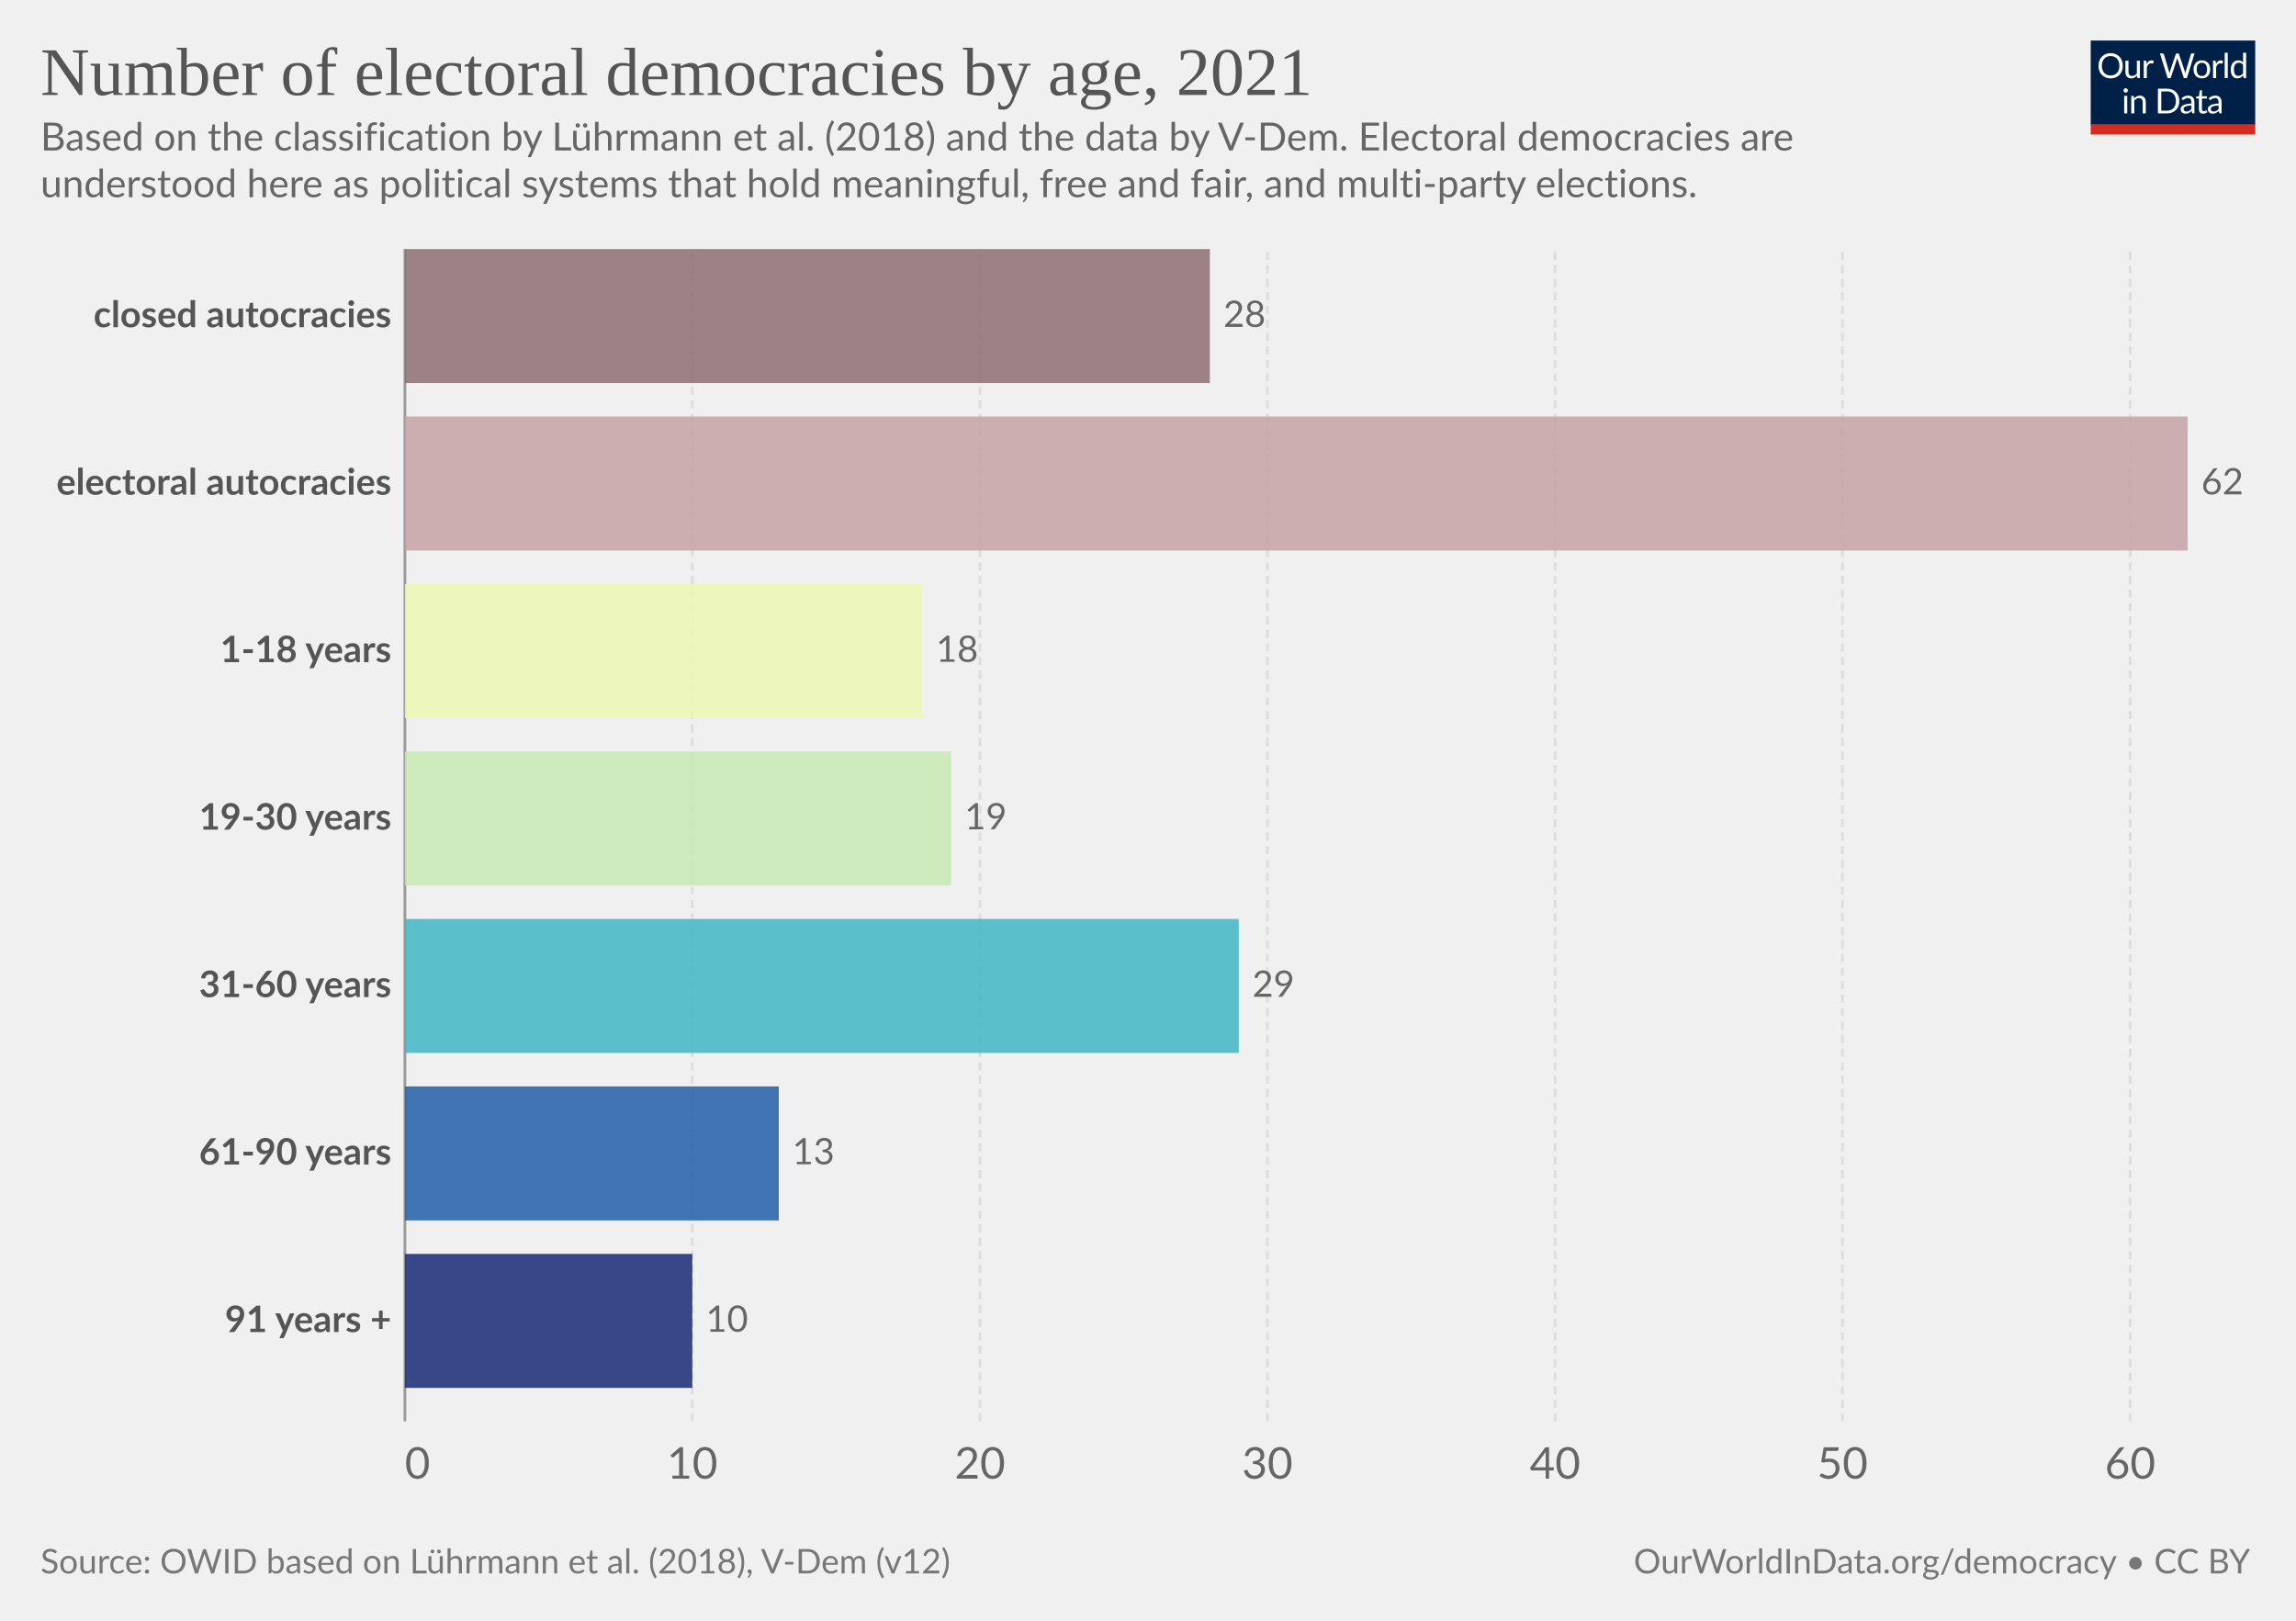
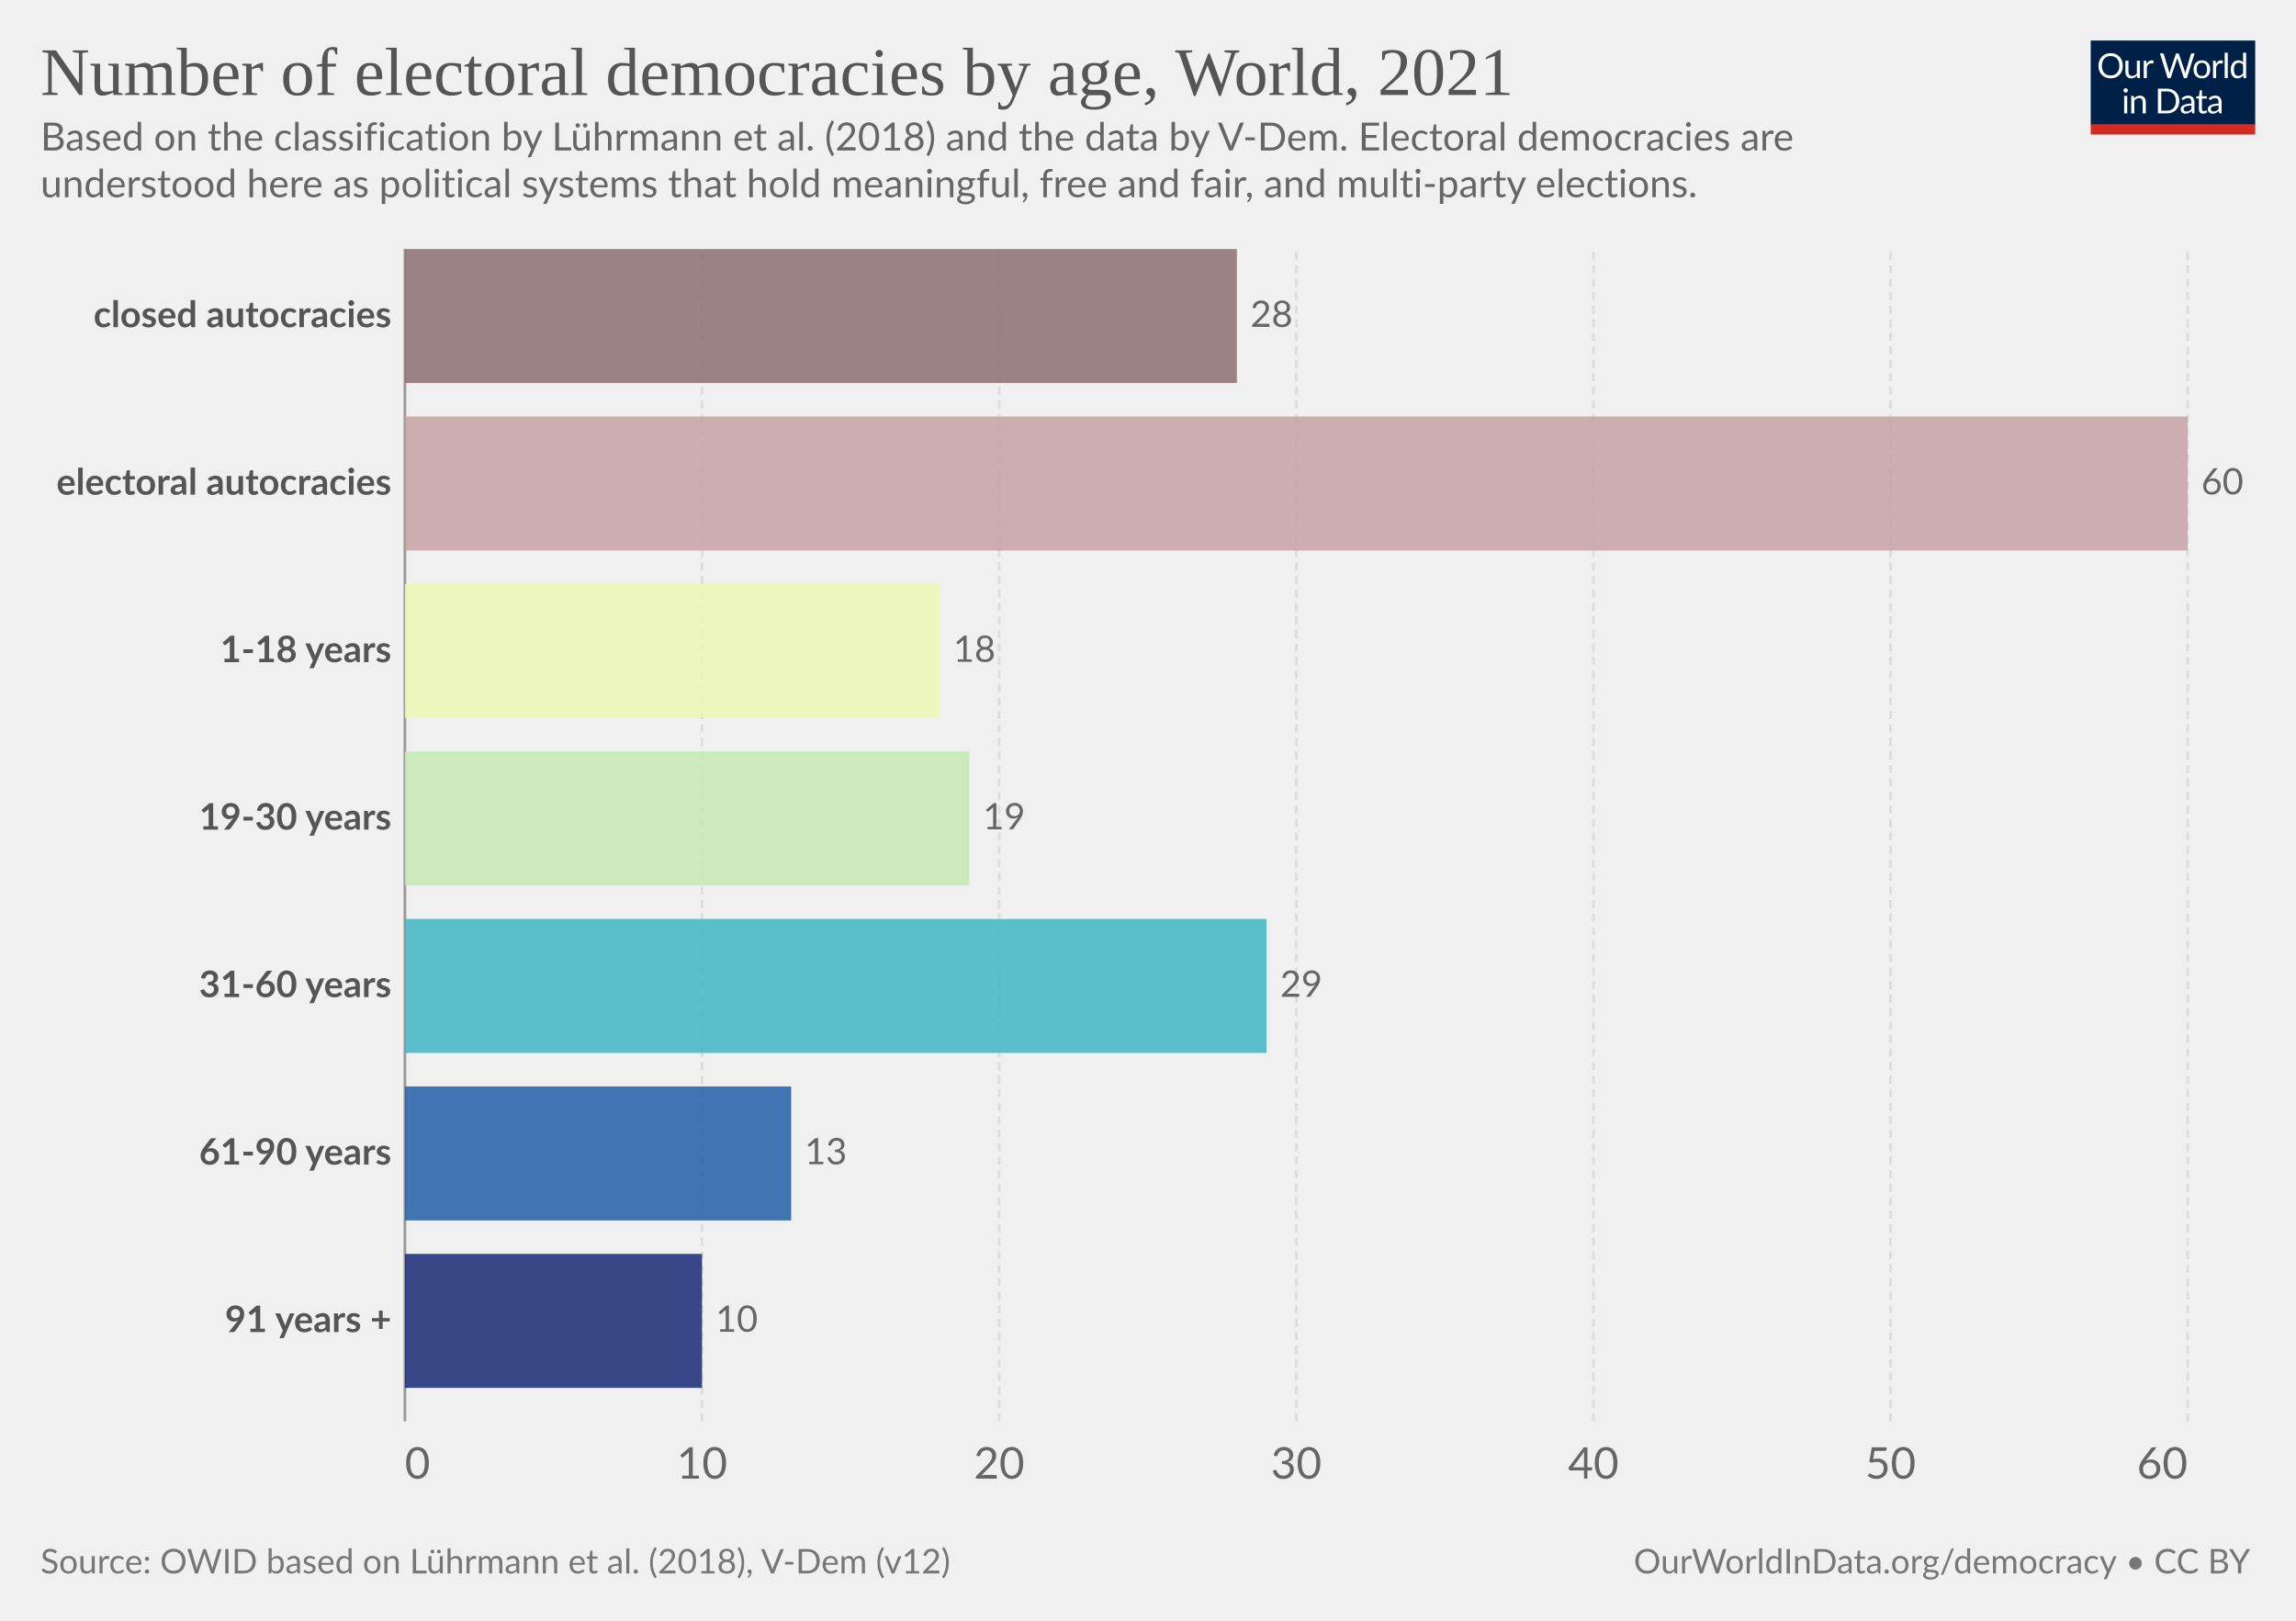
<svg xmlns="http://www.w3.org/2000/svg" version="1.1" style="font-family:Lato,'Helvetica Neue',Helvetica,Arial,sans-serif;font-size:18px;background-color:#fff;text-rendering:geometricPrecision;-webkit-font-smoothing:antialiased" width="850" height="600" viewBox="0 0 850 600">
  <g class="HeaderView">
    <g transform="matrix(.29 0 0 .29 774 15)">
      <svg className="owidLog" width="210" height="120" viewBox="0 0 210 120" fill="none">
        <g clip-path="url(#a)">
          <path d="M0 0h210v107.89H0V0z" fill="#002147" />
          <path d="M40.98 32.25c0 2.36-.38 4.53-1.12 6.51a14.26 14.26 0 0 1-8.1 8.4c-1.9.78-4.02 1.17-6.34 1.17a16.6 16.6 0 0 1-6.33-1.17 14.31 14.31 0 0 1-8.08-8.4 18.29 18.29 0 0 1-1.12-6.51c0-2.36.38-4.53 1.12-6.5.75-1.97 1.8-3.67 3.17-5.1a14.32 14.32 0 0 1 4.9-3.34c1.92-.8 4.03-1.19 6.34-1.19 2.32 0 4.43.4 6.34 1.19 1.92.8 3.56 1.9 4.93 3.34a14.87 14.87 0 0 1 3.17 5.1 18.1 18.1 0 0 1 1.12 6.5zm-4.38 0c0-1.94-.26-3.68-.8-5.22a10.91 10.91 0 0 0-2.24-3.89 9.68 9.68 0 0 0-3.52-2.46 11.95 11.95 0 0 0-4.62-.86c-1.68 0-3.21.28-4.6.86a9.88 9.88 0 0 0-3.54 2.46 10.91 10.91 0 0 0-2.24 3.9c-.53 1.53-.8 3.27-.8 5.2 0 1.94.27 3.68.8 5.22a11.17 11.17 0 0 0 2.24 3.9 10.01 10.01 0 0 0 3.55 2.44c1.38.56 2.9.83 4.6.83s3.24-.27 4.61-.83a9.8 9.8 0 0 0 3.52-2.44 11.17 11.17 0 0 0 2.25-3.9c.53-1.54.8-3.28.8-5.21zm26.22-6.54V48H60.5c-.56 0-.9-.27-1.05-.81l-.31-2.4a12.45 12.45 0 0 1-3.26 2.6c-1.2.64-2.58.96-4.13.96-1.22 0-2.3-.2-3.24-.6a6.52 6.52 0 0 1-2.33-1.7 7.37 7.37 0 0 1-1.43-2.67c-.3-1.04-.46-2.2-.46-3.45V25.7h3.91v14.22c0 1.68.38 2.99 1.15 3.91.77.93 1.96 1.39 3.54 1.39 1.16 0 2.24-.27 3.23-.82a10.42 10.42 0 0 0 2.8-2.28V25.7h3.91zm8.61 4.47a9.94 9.94 0 0 1 2.6-3.56 5.64 5.64 0 0 1 3.76-1.3c.47 0 .92.05 1.34.15.44.1.83.27 1.17.49l-.3 2.92c-.09.37-.3.55-.66.55-.2 0-.5-.04-.9-.13a6.21 6.21 0 0 0-3.24.18 4.23 4.23 0 0 0-1.47.92c-.42.4-.81.9-1.17 1.5-.33.58-.64 1.26-.92 2.02V48H67.7V25.71h2.25c.42 0 .72.08.88.25.16.16.27.44.33.83l.26 3.39zm61.16-13.7L122.75 48h-3.82l-7.99-24.05a21.95 21.95 0 0 1-.42-1.58 38.36 38.36 0 0 1-.44 1.58L102.05 48h-3.83L88.4 16.47h3.54c.38 0 .7.1.95.29.26.2.43.43.5.73l6.52 21.9.28 1.28.29 1.46.3-1.46.38-1.27 7.41-21.91c.1-.25.26-.48.51-.69.27-.22.58-.33.95-.33h1.23c.38 0 .69.1.92.29a1.77 1.77 0 0 1 .53.73l7.4 21.9a28.4 28.4 0 0 1 .68 2.62 29.52 29.52 0 0 1 .52-2.61l6.54-21.91a1.31 1.31 0 0 1 .48-.7c.27-.21.58-.32.95-.32h3.32zm9.35 8.88c1.63 0 3.1.27 4.4.82a9.43 9.43 0 0 1 5.46 5.94c.5 1.4.74 2.98.74 4.73 0 1.76-.25 3.34-.74 4.75a9.43 9.43 0 0 1-5.46 5.92c-1.3.52-2.77.79-4.4.79-1.64 0-3.12-.27-4.44-.8a9.42 9.42 0 0 1-3.35-2.3c-.92-1-1.63-2.2-2.13-3.61-.49-1.41-.73-3-.73-4.75s.24-3.33.73-4.73c.5-1.43 1.2-2.64 2.13-3.63a9.4 9.4 0 0 1 3.35-2.31c1.32-.55 2.8-.82 4.44-.82zm0 19.89c2.2 0 3.84-.73 4.93-2.2 1.08-1.48 1.63-3.54 1.63-6.18 0-2.66-.55-4.72-1.63-6.2-1.09-1.49-2.73-2.23-4.93-2.23-1.12 0-2.09.2-2.93.57a5.71 5.71 0 0 0-2.06 1.65 7.5 7.5 0 0 0-1.24 2.67c-.26 1.04-.4 2.22-.4 3.54 0 2.64.55 4.7 1.64 6.18 1.1 1.47 2.76 2.2 4.99 2.2zm17.97-15.07a9.94 9.94 0 0 1 2.6-3.56 5.64 5.64 0 0 1 3.76-1.3c.47 0 .91.05 1.34.15.44.1.83.27 1.16.49l-.28 2.92c-.09.37-.31.55-.66.55-.2 0-.5-.04-.9-.13a6.2 6.2 0 0 0-3.24.18 4.23 4.23 0 0 0-1.47.92c-.43.4-.82.9-1.17 1.5a13.1 13.1 0 0 0-.92 2.02V48h-3.94V25.71h2.24c.43 0 .72.08.88.25.17.16.28.44.33.83l.27 3.39zm15.04-14.59V48h-3.92V15.6h3.92zm19.55 15.43a6.22 6.22 0 0 0-2.38-2.05 6.7 6.7 0 0 0-2.86-.6c-2.07 0-3.66.75-4.77 2.23-1.12 1.48-1.68 3.6-1.68 6.33 0 1.46.13 2.7.38 3.74a7.29 7.29 0 0 0 1.1 2.56 4.35 4.35 0 0 0 1.78 1.45c.7.3 1.5.46 2.4.46 1.29 0 2.41-.3 3.36-.88a9.6 9.6 0 0 0 2.67-2.49V31.02zm3.91-15.43V48h-2.33c-.56 0-.9-.27-1.06-.81l-.35-2.71a12.13 12.13 0 0 1-3.25 2.77 8.28 8.28 0 0 1-4.23 1.06 7.31 7.31 0 0 1-6.14-2.9c-.73-.96-1.3-2.15-1.69-3.57a18.35 18.35 0 0 1 .07-9.48 11.29 11.29 0 0 1 1.89-3.7 8.7 8.7 0 0 1 7.06-3.34 7.96 7.96 0 0 1 6.12 2.62V15.59h3.91zM46.61 70.71V93H42.7V70.71h3.91zm.84-7c0 .39-.08.75-.24 1.09a2.81 2.81 0 0 1-1.52 1.47 2.67 2.67 0 0 1-2.16 0 2.9 2.9 0 0 1-1.45-1.47 2.67 2.67 0 0 1 0-2.16c.15-.35.35-.65.6-.9.25-.27.53-.47.85-.62a2.67 2.67 0 0 1 2.16 0c.35.15.65.35.9.62.27.25.47.55.62.9.16.34.24.7.24 1.08zm7.97 10.24c.49-.54 1-1.04 1.54-1.48a9.85 9.85 0 0 1 3.66-1.84 8.96 8.96 0 0 1 5.43.35c.94.4 1.72.97 2.33 1.71a7.36 7.36 0 0 1 1.43 2.67c.32 1.04.49 2.19.49 3.45V93h-3.94V78.81c0-1.69-.4-3-1.17-3.92-.76-.93-1.93-1.4-3.5-1.4a6.6 6.6 0 0 0-3.25.83c-1 .56-1.92 1.31-2.77 2.27V93h-3.94V70.71h2.35c.56 0 .9.28 1.04.82l.3 2.42zm57.7 3.3c0 2.36-.37 4.5-1.11 6.44a14.3 14.3 0 0 1-3.17 4.98 14.1 14.1 0 0 1-4.93 3.2c-1.9.76-4.02 1.13-6.33 1.13H85.8V61.47h11.77c2.31 0 4.42.39 6.33 1.15a13.8 13.8 0 0 1 8.1 8.18 17.75 17.75 0 0 1 1.12 6.45zm-4.37 0c0-1.94-.26-3.67-.8-5.2a10.94 10.94 0 0 0-2.23-3.87 9.57 9.57 0 0 0-3.53-2.42 12.23 12.23 0 0 0-4.61-.83h-7.5v24.62h7.5c1.7 0 3.24-.28 4.61-.84a9.7 9.7 0 0 0 3.53-2.4 10.94 10.94 0 0 0 2.24-3.87c.53-1.53.8-3.26.8-5.2zm19.8 5.72c-1.8.06-3.34.2-4.62.44-1.26.22-2.3.51-3.1.88-.8.36-1.37.8-1.74 1.3-.35.5-.53 1.05-.53 1.67 0 .58.1 1.1.3 1.52a3 3 0 0 0 .76 1.05c.34.27.73.46 1.17.6a6.13 6.13 0 0 0 1.45.17 7.28 7.28 0 0 0 3.5-.81 11.95 11.95 0 0 0 2.82-2.2v-4.62zm-12.65-9.11a12.73 12.73 0 0 1 3.98-2.66c1.43-.59 3-.88 4.73-.88 1.25 0 2.36.2 3.33.61a6.81 6.81 0 0 1 3.94 4.38c.33 1.04.5 2.19.5 3.43V93h-1.74a1.8 1.8 0 0 1-.88-.18c-.2-.13-.36-.38-.48-.74l-.44-2.12-1.72 1.46a9.48 9.48 0 0 1-3.74 1.7c-.69.15-1.46.23-2.3.23-.87 0-1.69-.12-2.45-.35a5.34 5.34 0 0 1-3.34-2.93 6.64 6.64 0 0 1-.49-2.64c0-.88.25-1.72.73-2.53a6.33 6.33 0 0 1 2.35-2.17c1.09-.63 2.5-1.15 4.25-1.54 1.75-.41 3.89-.65 6.42-.7v-1.75c0-1.73-.37-3.03-1.12-3.91-.75-.9-1.84-1.34-3.28-1.34-.97 0-1.78.12-2.44.37-.64.23-1.2.5-1.7.81l-1.23.82c-.33.23-.67.35-1 .35-.27 0-.5-.07-.69-.2a2.1 2.1 0 0 1-.48-.53l-.7-1.25zm27.67 19.5c-1.76 0-3.12-.5-4.07-1.48-.94-.98-1.41-2.4-1.41-4.25V74h-2.68a.9.9 0 0 1-.6-.2c-.16-.14-.24-.36-.24-.66v-1.56l3.65-.46.9-6.89a.9.9 0 0 1 .29-.52.88.88 0 0 1 .62-.22H142v7.67h6.44V74H142v13.38c0 .94.22 1.63.68 2.09.45.45 1.04.68 1.76.68a3.21 3.21 0 0 0 1.85-.53l.55-.35c.16-.12.3-.18.41-.18.2 0 .4.13.55.38l1.15 1.87a7.45 7.45 0 0 1-2.44 1.5 8.53 8.53 0 0 1-2.95.52zm19.68-10.4c-1.8.07-3.34.21-4.62.45-1.26.22-2.3.51-3.1.88-.8.36-1.37.8-1.74 1.3-.35.5-.53 1.05-.53 1.67 0 .58.1 1.1.3 1.52a2.9 2.9 0 0 0 .76 1.05c.34.27.73.46 1.17.6a6.13 6.13 0 0 0 1.45.17 7.3 7.3 0 0 0 3.5-.81 12.04 12.04 0 0 0 2.82-2.2v-4.62zm-12.65-9.1a12.72 12.72 0 0 1 3.99-2.66c1.42-.59 3-.88 4.72-.88 1.25 0 2.36.2 3.33.61a6.81 6.81 0 0 1 3.94 4.38c.33 1.04.5 2.19.5 3.43V93h-1.74a1.8 1.8 0 0 1-.88-.18c-.2-.13-.36-.38-.48-.74l-.44-2.12-1.72 1.46a9.48 9.48 0 0 1-3.74 1.7c-.69.15-1.46.23-2.3.23-.87 0-1.69-.12-2.45-.35a5.33 5.33 0 0 1-3.34-2.93 6.62 6.62 0 0 1-.49-2.64c0-.88.25-1.72.73-2.53a6.33 6.33 0 0 1 2.35-2.17c1.09-.63 2.5-1.15 4.25-1.54a31.2 31.2 0 0 1 6.42-.7v-1.75c0-1.73-.37-3.03-1.12-3.91-.75-.9-1.84-1.34-3.28-1.34-.97 0-1.78.12-2.44.37-.64.23-1.2.5-1.7.81l-1.22.82c-.34.23-.68.35-1.02.35-.26 0-.49-.07-.68-.2a1.88 1.88 0 0 1-.48-.53l-.7-1.25zM40.98 32.25c0 2.36-.38 4.53-1.12 6.51a14.26 14.26 0 0 1-8.1 8.4c-1.9.78-4.02 1.17-6.34 1.17a16.6 16.6 0 0 1-6.33-1.17 14.31 14.31 0 0 1-8.08-8.4 18.29 18.29 0 0 1-1.12-6.51c0-2.36.38-4.53 1.12-6.5.75-1.97 1.8-3.67 3.17-5.1a14.32 14.32 0 0 1 4.9-3.34c1.92-.8 4.03-1.19 6.34-1.19 2.32 0 4.43.4 6.34 1.19 1.92.8 3.56 1.9 4.93 3.34a14.87 14.87 0 0 1 3.17 5.1 18.1 18.1 0 0 1 1.12 6.5zm-4.38 0c0-1.94-.26-3.68-.8-5.22a10.91 10.91 0 0 0-2.24-3.89 9.68 9.68 0 0 0-3.52-2.46 11.95 11.95 0 0 0-4.62-.86c-1.68 0-3.21.28-4.6.86a9.88 9.88 0 0 0-3.54 2.46 10.91 10.91 0 0 0-2.24 3.9c-.53 1.53-.8 3.27-.8 5.2 0 1.94.27 3.68.8 5.22a11.17 11.17 0 0 0 2.24 3.9 10.01 10.01 0 0 0 3.55 2.44c1.38.56 2.9.83 4.6.83s3.24-.27 4.61-.83a9.8 9.8 0 0 0 3.52-2.44 11.17 11.17 0 0 0 2.25-3.9c.53-1.54.8-3.28.8-5.21zm26.22-6.54V48H60.5c-.56 0-.9-.27-1.05-.81l-.31-2.4a12.45 12.45 0 0 1-3.26 2.6c-1.2.64-2.58.96-4.13.96-1.22 0-2.3-.2-3.24-.6a6.52 6.52 0 0 1-2.33-1.7 7.37 7.37 0 0 1-1.43-2.67c-.3-1.04-.46-2.2-.46-3.45V25.7h3.91v14.22c0 1.68.38 2.99 1.15 3.91.77.93 1.96 1.39 3.54 1.39 1.16 0 2.24-.27 3.23-.82a10.42 10.42 0 0 0 2.8-2.28V25.7h3.91zm8.61 4.47a9.94 9.94 0 0 1 2.6-3.56 5.64 5.64 0 0 1 3.76-1.3c.47 0 .92.05 1.34.15.44.1.83.27 1.17.49l-.3 2.92c-.09.37-.3.55-.66.55-.2 0-.5-.04-.9-.13a6.21 6.21 0 0 0-3.24.18 4.23 4.23 0 0 0-1.47.92c-.42.4-.81.9-1.17 1.5-.33.58-.64 1.26-.92 2.02V48H67.7V25.71h2.25c.42 0 .72.08.88.25.16.16.27.44.33.83l.26 3.39zm61.16-13.7L122.75 48h-3.82l-7.99-24.05a21.95 21.95 0 0 1-.42-1.58 38.36 38.36 0 0 1-.44 1.58L102.05 48h-3.83L88.4 16.47h3.54c.38 0 .7.1.95.29.26.2.43.43.5.73l6.52 21.9.28 1.28.29 1.46.3-1.46.38-1.27 7.41-21.91c.1-.25.26-.48.51-.69.27-.22.58-.33.95-.33h1.23c.38 0 .69.1.92.29a1.77 1.77 0 0 1 .53.73l7.4 21.9a28.4 28.4 0 0 1 .68 2.62 29.52 29.52 0 0 1 .52-2.61l6.54-21.91a1.31 1.31 0 0 1 .48-.7c.27-.21.58-.32.95-.32h3.32zm9.35 8.88c1.63 0 3.1.27 4.4.82a9.43 9.43 0 0 1 5.46 5.94c.5 1.4.74 2.98.74 4.73 0 1.76-.25 3.34-.74 4.75a9.43 9.43 0 0 1-5.46 5.92c-1.3.52-2.77.79-4.4.79-1.64 0-3.12-.27-4.44-.8a9.42 9.42 0 0 1-3.35-2.3c-.92-1-1.63-2.2-2.13-3.61-.49-1.41-.73-3-.73-4.75s.24-3.33.73-4.73c.5-1.43 1.2-2.64 2.13-3.63a9.4 9.4 0 0 1 3.35-2.31c1.32-.55 2.8-.82 4.44-.82zm0 19.89c2.2 0 3.84-.73 4.93-2.2 1.08-1.48 1.63-3.54 1.63-6.18 0-2.66-.55-4.72-1.63-6.2-1.09-1.49-2.73-2.23-4.93-2.23-1.12 0-2.09.2-2.93.57a5.71 5.71 0 0 0-2.06 1.65 7.5 7.5 0 0 0-1.24 2.67c-.26 1.04-.4 2.22-.4 3.54 0 2.64.55 4.7 1.64 6.18 1.1 1.47 2.76 2.2 4.99 2.2zm17.97-15.07a9.94 9.94 0 0 1 2.6-3.56 5.64 5.64 0 0 1 3.76-1.3c.47 0 .91.05 1.34.15.44.1.83.27 1.16.49l-.28 2.92c-.09.37-.31.55-.66.55-.2 0-.5-.04-.9-.13a6.2 6.2 0 0 0-3.24.18 4.23 4.23 0 0 0-1.47.92c-.43.4-.82.9-1.17 1.5a13.1 13.1 0 0 0-.92 2.02V48h-3.94V25.71h2.24c.43 0 .72.08.88.25.17.16.28.44.33.83l.27 3.39zm15.04-14.59V48h-3.92V15.6h3.92zm19.55 15.43a6.22 6.22 0 0 0-2.38-2.05 6.7 6.7 0 0 0-2.86-.6c-2.07 0-3.66.75-4.77 2.23-1.12 1.48-1.68 3.6-1.68 6.33 0 1.46.13 2.7.38 3.74a7.29 7.29 0 0 0 1.1 2.56 4.35 4.35 0 0 0 1.78 1.45c.7.3 1.5.46 2.4.46 1.29 0 2.41-.3 3.36-.88a9.6 9.6 0 0 0 2.67-2.49V31.02zm3.91-15.43V48h-2.33c-.56 0-.9-.27-1.06-.81l-.35-2.71a12.13 12.13 0 0 1-3.25 2.77 8.28 8.28 0 0 1-4.23 1.06 7.31 7.31 0 0 1-6.14-2.9c-.73-.96-1.3-2.15-1.69-3.57a18.35 18.35 0 0 1 .07-9.48 11.29 11.29 0 0 1 1.89-3.7 8.7 8.7 0 0 1 7.06-3.34 7.96 7.96 0 0 1 6.12 2.62V15.59h3.91zM46.61 70.71V93H42.7V70.71h3.91zm.84-7c0 .39-.08.75-.24 1.09a2.81 2.81 0 0 1-1.52 1.47 2.67 2.67 0 0 1-2.16 0 2.9 2.9 0 0 1-1.45-1.47 2.67 2.67 0 0 1 0-2.16c.15-.35.35-.65.6-.9.25-.27.53-.47.85-.62a2.67 2.67 0 0 1 2.16 0c.35.15.65.35.9.62.27.25.47.55.62.9.16.34.24.7.24 1.08zm7.97 10.24c.49-.54 1-1.04 1.54-1.48a9.85 9.85 0 0 1 3.66-1.84 8.96 8.96 0 0 1 5.43.35c.94.4 1.72.97 2.33 1.71a7.36 7.36 0 0 1 1.43 2.67c.32 1.04.49 2.19.49 3.45V93h-3.94V78.81c0-1.69-.4-3-1.17-3.92-.76-.93-1.93-1.4-3.5-1.4a6.6 6.6 0 0 0-3.25.83c-1 .56-1.92 1.31-2.77 2.27V93h-3.94V70.71h2.35c.56 0 .9.28 1.04.82l.3 2.42zm57.7 3.3c0 2.36-.37 4.5-1.11 6.44a14.3 14.3 0 0 1-3.17 4.98 14.1 14.1 0 0 1-4.93 3.2c-1.9.76-4.02 1.13-6.33 1.13H85.8V61.47h11.77c2.31 0 4.42.39 6.33 1.15a13.8 13.8 0 0 1 8.1 8.18 17.75 17.75 0 0 1 1.12 6.45zm-4.37 0c0-1.94-.26-3.67-.8-5.2a10.94 10.94 0 0 0-2.23-3.87 9.57 9.57 0 0 0-3.53-2.42 12.23 12.23 0 0 0-4.61-.83h-7.5v24.62h7.5c1.7 0 3.24-.28 4.61-.84a9.7 9.7 0 0 0 3.53-2.4 10.94 10.94 0 0 0 2.24-3.87c.53-1.53.8-3.26.8-5.2zm19.8 5.72c-1.8.06-3.34.2-4.62.44-1.26.22-2.3.51-3.1.88-.8.36-1.37.8-1.74 1.3-.35.5-.53 1.05-.53 1.67 0 .58.1 1.1.3 1.52a3 3 0 0 0 .76 1.05c.34.27.73.46 1.17.6a6.13 6.13 0 0 0 1.45.17 7.28 7.28 0 0 0 3.5-.81 11.95 11.95 0 0 0 2.82-2.2v-4.62zm-12.65-9.11a12.73 12.73 0 0 1 3.98-2.66c1.43-.59 3-.88 4.73-.88 1.25 0 2.36.2 3.33.61a6.81 6.81 0 0 1 3.94 4.38c.33 1.04.5 2.19.5 3.43V93h-1.74a1.8 1.8 0 0 1-.88-.18c-.2-.13-.36-.38-.48-.74l-.44-2.12-1.72 1.46a9.48 9.48 0 0 1-3.74 1.7c-.69.15-1.46.23-2.3.23-.87 0-1.69-.12-2.45-.35a5.34 5.34 0 0 1-3.34-2.93 6.64 6.64 0 0 1-.49-2.64c0-.88.25-1.72.73-2.53a6.33 6.33 0 0 1 2.35-2.17c1.09-.63 2.5-1.15 4.25-1.54 1.75-.41 3.89-.65 6.42-.7v-1.75c0-1.73-.37-3.03-1.12-3.91-.75-.9-1.84-1.34-3.28-1.34-.97 0-1.78.12-2.44.37-.64.23-1.2.5-1.7.81l-1.23.82c-.33.23-.67.35-1 .35-.27 0-.5-.07-.69-.2a2.1 2.1 0 0 1-.48-.53l-.7-1.25zm27.67 19.5c-1.76 0-3.12-.5-4.07-1.48-.94-.98-1.41-2.4-1.41-4.25V74h-2.68a.9.9 0 0 1-.6-.2c-.16-.14-.24-.36-.24-.66v-1.56l3.65-.46.9-6.89a.9.9 0 0 1 .29-.52.88.88 0 0 1 .62-.22H142v7.67h6.44V74H142v13.38c0 .94.22 1.63.68 2.09.45.45 1.04.68 1.76.68a3.21 3.21 0 0 0 1.85-.53l.55-.35c.16-.12.3-.18.41-.18.2 0 .4.13.55.38l1.15 1.87a7.45 7.45 0 0 1-2.44 1.5 8.53 8.53 0 0 1-2.95.52zm19.68-10.4c-1.8.07-3.34.21-4.62.45-1.26.22-2.3.51-3.1.88-.8.36-1.37.8-1.74 1.3-.35.5-.53 1.05-.53 1.67 0 .58.1 1.1.3 1.52a2.9 2.9 0 0 0 .76 1.05c.34.27.73.46 1.17.6a6.13 6.13 0 0 0 1.45.17 7.3 7.3 0 0 0 3.5-.81 12.04 12.04 0 0 0 2.82-2.2v-4.62zm-12.65-9.1a12.72 12.72 0 0 1 3.99-2.66c1.42-.59 3-.88 4.72-.88 1.25 0 2.36.2 3.33.61a6.81 6.81 0 0 1 3.94 4.38c.33 1.04.5 2.19.5 3.43V93h-1.74a1.8 1.8 0 0 1-.88-.18c-.2-.13-.36-.38-.48-.74l-.44-2.12-1.72 1.46a9.48 9.48 0 0 1-3.74 1.7c-.69.15-1.46.23-2.3.23-.87 0-1.69-.12-2.45-.35a5.33 5.33 0 0 1-3.34-2.93 6.62 6.62 0 0 1-.49-2.64c0-.88.25-1.72.73-2.53a6.33 6.33 0 0 1 2.35-2.17c1.09-.63 2.5-1.15 4.25-1.54a31.2 31.2 0 0 1 6.42-.7v-1.75c0-1.73-.37-3.03-1.12-3.91-.75-.9-1.84-1.34-3.28-1.34-.97 0-1.78.12-2.44.37-.64.23-1.2.5-1.7.81l-1.22.82c-.34.23-.68.35-1.02.35-.26 0-.49-.07-.68-.2a1.88 1.88 0 0 1-.48-.53l-.7-1.25zM40.98 32.25c0 2.36-.38 4.53-1.12 6.51a14.26 14.26 0 0 1-8.1 8.4c-1.9.78-4.02 1.17-6.34 1.17a16.6 16.6 0 0 1-6.33-1.17 14.31 14.31 0 0 1-8.08-8.4 18.29 18.29 0 0 1-1.12-6.51c0-2.36.38-4.53 1.12-6.5.75-1.97 1.8-3.67 3.17-5.1a14.32 14.32 0 0 1 4.9-3.34c1.92-.8 4.03-1.19 6.34-1.19 2.32 0 4.43.4 6.34 1.19 1.92.8 3.56 1.9 4.93 3.34a14.87 14.87 0 0 1 3.17 5.1 18.1 18.1 0 0 1 1.12 6.5zm-4.38 0c0-1.94-.26-3.68-.8-5.22a10.91 10.91 0 0 0-2.24-3.89 9.68 9.68 0 0 0-3.52-2.46 11.95 11.95 0 0 0-4.62-.86c-1.68 0-3.21.28-4.6.86a9.88 9.88 0 0 0-3.54 2.46 10.91 10.91 0 0 0-2.24 3.9c-.53 1.53-.8 3.27-.8 5.2 0 1.94.27 3.68.8 5.22a11.17 11.17 0 0 0 2.24 3.9 10.01 10.01 0 0 0 3.55 2.44c1.38.56 2.9.83 4.6.83s3.24-.27 4.61-.83a9.8 9.8 0 0 0 3.52-2.44 11.17 11.17 0 0 0 2.25-3.9c.53-1.54.8-3.28.8-5.21zm26.22-6.54V48H60.5c-.56 0-.9-.27-1.05-.81l-.31-2.4a12.45 12.45 0 0 1-3.26 2.6c-1.2.64-2.58.96-4.13.96-1.22 0-2.3-.2-3.24-.6a6.52 6.52 0 0 1-2.33-1.7 7.37 7.37 0 0 1-1.43-2.67c-.3-1.04-.46-2.2-.46-3.45V25.7h3.91v14.22c0 1.68.38 2.99 1.15 3.91.77.93 1.96 1.39 3.54 1.39 1.16 0 2.24-.27 3.23-.82a10.42 10.42 0 0 0 2.8-2.28V25.7h3.91zm8.61 4.47a9.94 9.94 0 0 1 2.6-3.56 5.64 5.64 0 0 1 3.76-1.3c.47 0 .92.05 1.34.15.44.1.83.27 1.17.49l-.3 2.92c-.09.37-.3.55-.66.55-.2 0-.5-.04-.9-.13a6.21 6.21 0 0 0-3.24.18 4.23 4.23 0 0 0-1.47.92c-.42.4-.81.9-1.17 1.5-.33.58-.64 1.26-.92 2.02V48H67.7V25.71h2.25c.42 0 .72.08.88.25.16.16.27.44.33.83l.26 3.39zm61.16-13.7L122.75 48h-3.82l-7.99-24.05a21.95 21.95 0 0 1-.42-1.58 38.36 38.36 0 0 1-.44 1.58L102.05 48h-3.83L88.4 16.47h3.54c.38 0 .7.1.95.29.26.2.43.43.5.73l6.52 21.9.28 1.28.29 1.46.3-1.46.38-1.27 7.41-21.91c.1-.25.26-.48.51-.69.27-.22.58-.33.95-.33h1.23c.38 0 .69.1.92.29a1.77 1.77 0 0 1 .53.73l7.4 21.9a28.4 28.4 0 0 1 .68 2.62 29.52 29.52 0 0 1 .52-2.61l6.54-21.91a1.31 1.31 0 0 1 .48-.7c.27-.21.58-.32.95-.32h3.32zm9.35 8.88c1.63 0 3.1.27 4.4.82a9.43 9.43 0 0 1 5.46 5.94c.5 1.4.74 2.98.74 4.73 0 1.76-.25 3.34-.74 4.75a9.43 9.43 0 0 1-5.46 5.92c-1.3.52-2.77.79-4.4.79-1.64 0-3.12-.27-4.44-.8a9.42 9.42 0 0 1-3.35-2.3c-.92-1-1.63-2.2-2.13-3.61-.49-1.41-.73-3-.73-4.75s.24-3.33.73-4.73c.5-1.43 1.2-2.64 2.13-3.63a9.4 9.4 0 0 1 3.35-2.31c1.32-.55 2.8-.82 4.44-.82zm0 19.89c2.2 0 3.84-.73 4.93-2.2 1.08-1.48 1.63-3.54 1.63-6.18 0-2.66-.55-4.72-1.63-6.2-1.09-1.49-2.73-2.23-4.93-2.23-1.12 0-2.09.2-2.93.57a5.71 5.71 0 0 0-2.06 1.65 7.5 7.5 0 0 0-1.24 2.67c-.26 1.04-.4 2.22-.4 3.54 0 2.64.55 4.7 1.64 6.18 1.1 1.47 2.76 2.2 4.99 2.2zm17.97-15.07a9.94 9.94 0 0 1 2.6-3.56 5.64 5.64 0 0 1 3.76-1.3c.47 0 .91.05 1.34.15.44.1.83.27 1.16.49l-.28 2.92c-.09.37-.31.55-.66.55-.2 0-.5-.04-.9-.13a6.2 6.2 0 0 0-3.24.18 4.23 4.23 0 0 0-1.47.92c-.43.4-.82.9-1.17 1.5a13.1 13.1 0 0 0-.92 2.02V48h-3.94V25.71h2.24c.43 0 .72.08.88.25.17.16.28.44.33.83l.27 3.39zm15.04-14.59V48h-3.92V15.6h3.92zm19.55 15.43a6.22 6.22 0 0 0-2.38-2.05 6.7 6.7 0 0 0-2.86-.6c-2.07 0-3.66.75-4.77 2.23-1.12 1.48-1.68 3.6-1.68 6.33 0 1.46.13 2.7.38 3.74a7.29 7.29 0 0 0 1.1 2.56 4.35 4.35 0 0 0 1.78 1.45c.7.3 1.5.46 2.4.46 1.29 0 2.41-.3 3.36-.88a9.6 9.6 0 0 0 2.67-2.49V31.02zm3.91-15.43V48h-2.33c-.56 0-.9-.27-1.06-.81l-.35-2.71a12.13 12.13 0 0 1-3.25 2.77 8.28 8.28 0 0 1-4.23 1.06 7.31 7.31 0 0 1-6.14-2.9c-.73-.96-1.3-2.15-1.69-3.57a18.35 18.35 0 0 1 .07-9.48 11.29 11.29 0 0 1 1.89-3.7 8.7 8.7 0 0 1 7.06-3.34 7.96 7.96 0 0 1 6.12 2.62V15.59h3.91zM46.61 70.71V93H42.7V70.71h3.91zm.84-7c0 .39-.08.75-.24 1.09a2.81 2.81 0 0 1-1.52 1.47 2.67 2.67 0 0 1-2.16 0 2.9 2.9 0 0 1-1.45-1.47 2.67 2.67 0 0 1 0-2.16c.15-.35.35-.65.6-.9.25-.27.53-.47.85-.62a2.67 2.67 0 0 1 2.16 0c.35.15.65.35.9.62.27.25.47.55.62.9.16.34.24.7.24 1.08zm7.97 10.24c.49-.54 1-1.04 1.54-1.48a9.85 9.85 0 0 1 3.66-1.84 8.96 8.96 0 0 1 5.43.35c.94.4 1.72.97 2.33 1.71a7.36 7.36 0 0 1 1.43 2.67c.32 1.04.49 2.19.49 3.45V93h-3.94V78.81c0-1.69-.4-3-1.17-3.92-.76-.93-1.93-1.4-3.5-1.4a6.6 6.6 0 0 0-3.25.83c-1 .56-1.92 1.31-2.77 2.27V93h-3.94V70.71h2.35c.56 0 .9.28 1.04.82l.3 2.42zm57.7 3.3c0 2.36-.37 4.5-1.11 6.44a14.3 14.3 0 0 1-3.17 4.98 14.1 14.1 0 0 1-4.93 3.2c-1.9.76-4.02 1.13-6.33 1.13H85.8V61.47h11.77c2.31 0 4.42.39 6.33 1.15a13.8 13.8 0 0 1 8.1 8.18 17.75 17.75 0 0 1 1.12 6.45zm-4.37 0c0-1.94-.26-3.67-.8-5.2a10.94 10.94 0 0 0-2.23-3.87 9.57 9.57 0 0 0-3.53-2.42 12.23 12.23 0 0 0-4.61-.83h-7.5v24.62h7.5c1.7 0 3.24-.28 4.61-.84a9.7 9.7 0 0 0 3.53-2.4 10.94 10.94 0 0 0 2.24-3.87c.53-1.53.8-3.26.8-5.2zm19.8 5.72c-1.8.06-3.34.2-4.62.44-1.26.22-2.3.51-3.1.88-.8.36-1.37.8-1.74 1.3-.35.5-.53 1.05-.53 1.67 0 .58.1 1.1.3 1.52a3 3 0 0 0 .76 1.05c.34.27.73.46 1.17.6a6.13 6.13 0 0 0 1.45.17 7.28 7.28 0 0 0 3.5-.81 11.95 11.95 0 0 0 2.82-2.2v-4.62zm-12.65-9.11a12.73 12.73 0 0 1 3.98-2.66c1.43-.59 3-.88 4.73-.88 1.25 0 2.36.2 3.33.61a6.81 6.81 0 0 1 3.94 4.38c.33 1.04.5 2.19.5 3.43V93h-1.74a1.8 1.8 0 0 1-.88-.18c-.2-.13-.36-.38-.48-.74l-.44-2.12-1.72 1.46a9.48 9.48 0 0 1-3.74 1.7c-.69.15-1.46.23-2.3.23-.87 0-1.69-.12-2.45-.35a5.34 5.34 0 0 1-3.34-2.93 6.64 6.64 0 0 1-.49-2.64c0-.88.25-1.72.73-2.53a6.33 6.33 0 0 1 2.35-2.17c1.09-.63 2.5-1.15 4.25-1.54 1.75-.41 3.89-.65 6.42-.7v-1.75c0-1.73-.37-3.03-1.12-3.91-.75-.9-1.84-1.34-3.28-1.34-.97 0-1.78.12-2.44.37-.64.23-1.2.5-1.7.81l-1.23.82c-.33.23-.67.35-1 .35-.27 0-.5-.07-.69-.2a2.1 2.1 0 0 1-.48-.53l-.7-1.25zm27.67 19.5c-1.76 0-3.12-.5-4.07-1.48-.94-.98-1.41-2.4-1.41-4.25V74h-2.68a.9.9 0 0 1-.6-.2c-.16-.14-.24-.36-.24-.66v-1.56l3.65-.46.9-6.89a.9.9 0 0 1 .29-.52.88.88 0 0 1 .62-.22H142v7.67h6.44V74H142v13.38c0 .94.22 1.63.68 2.09.45.45 1.04.68 1.76.68a3.21 3.21 0 0 0 1.85-.53l.55-.35c.16-.12.3-.18.41-.18.2 0 .4.13.55.38l1.15 1.87a7.45 7.45 0 0 1-2.44 1.5 8.53 8.53 0 0 1-2.95.52zm19.68-10.4c-1.8.07-3.34.21-4.62.45-1.26.22-2.3.51-3.1.88-.8.36-1.37.8-1.74 1.3-.35.5-.53 1.05-.53 1.67 0 .58.1 1.1.3 1.52a2.9 2.9 0 0 0 .76 1.05c.34.27.73.46 1.17.6a6.13 6.13 0 0 0 1.45.17 7.3 7.3 0 0 0 3.5-.81 12.04 12.04 0 0 0 2.82-2.2v-4.62zm-12.65-9.1a12.72 12.72 0 0 1 3.99-2.66c1.42-.59 3-.88 4.72-.88 1.25 0 2.36.2 3.33.61a6.81 6.81 0 0 1 3.94 4.38c.33 1.04.5 2.19.5 3.43V93h-1.74a1.8 1.8 0 0 1-.88-.18c-.2-.13-.36-.38-.48-.74l-.44-2.12-1.72 1.46a9.48 9.48 0 0 1-3.74 1.7c-.69.15-1.46.23-2.3.23-.87 0-1.69-.12-2.45-.35a5.33 5.33 0 0 1-3.34-2.93 6.62 6.62 0 0 1-.49-2.64c0-.88.25-1.72.73-2.53a6.33 6.33 0 0 1 2.35-2.17c1.09-.63 2.5-1.15 4.25-1.54a31.2 31.2 0 0 1 6.42-.7v-1.75c0-1.73-.37-3.03-1.12-3.91-.75-.9-1.84-1.34-3.28-1.34-.97 0-1.78.12-2.44.37-.64.23-1.2.5-1.7.81l-1.22.82c-.34.23-.68.35-1.02.35-.26 0-.49-.07-.68-.2a1.88 1.88 0 0 1-.48-.53l-.7-1.25z" fill="#fff" />
          <path fill="#D42B21" d="M0 106.79h210V120H0z" />
        </g>
        <defs>
          <clipPath id="a">
            <path fill="#fff" d="M0 0h210v120H0z" />
          </clipPath>
        </defs>
      </svg>
    </g>
    <a href="https://ourworldindata.org/grapher/number-electoral-democracies-age?country=~OWID_WRL" style="font-family:&quot;Playfair Display&quot;,Georgia,&quot;Times New Roman&quot;,serif" target="_blank" rel="noopener">
      <text font-size="25.2" x="15" y="35.2" fill="#555">
-         <tspan x="15" y="35.16">Number of electoral democracies by age, 2021</tspan>
+         <tspan x="15" y="35.16">Number of electoral democracies by age, World, 2021</tspan>
      </text>
    </a>
    <text font-size="14.4" x="15" y="55.7" fill="#666">
      <tspan x="15" y="55.72">Based on the classification by Lührmann et al. (2018) and the data by V-Dem. Electoral democracies are</tspan>
      <tspan x="15" y="73">understood here as political systems that hold meaningful, free and fair, and multi-party elections. </tspan>
    </text>
  </g>
  <g class="DiscreteBarChart">
    <g class="HorizontalAxis" fill="#666" font-size="16.2">
      <text x="149.87" y="547.4" text-anchor="start">0</text>
-       <text x="256.3" y="547.4" text-anchor="middle">10</text>
-       <text x="362.8" y="547.4" text-anchor="middle">20</text>
-       <text x="469.2" y="547.4" text-anchor="middle">30</text>
-       <text x="575.7" y="547.4" text-anchor="middle">40</text>
-       <text x="682.1" y="547.4" text-anchor="middle">50</text>
-       <text x="788.6" y="547.4" text-anchor="middle">60</text>
+       <text x="259.9" y="547.4" text-anchor="middle">10</text>
+       <text x="369.9" y="547.4" text-anchor="middle">20</text>
+       <text x="479.9" y="547.4" text-anchor="middle">30</text>
+       <text x="589.9" y="547.4" text-anchor="middle">40</text>
+       <text x="699.9" y="547.4" text-anchor="middle">50</text>
+       <text x="809.88" y="547.4" text-anchor="end">60</text>
    </g>
    <g class="AxisGridLines verticalLines">
      <path stroke="#999" d="M149.9 526.2v-434" />
-       <path stroke="#ddd" stroke-dasharray="3,2" d="M256.3 526.2v-434M362.8 526.2v-434M469.2 526.2v-434M575.7 526.2v-434M682.1 526.2v-434M788.6 526.2v-434" />
+       <path stroke="#ddd" stroke-dasharray="3,2" d="M259.9 526.2v-434M369.9 526.2v-434M479.9 526.2v-434M589.9 526.2v-434M699.9 526.2v-434M809.9 526.2v-434" />
    </g>
    <g class="bar">
      <text x="0" y="0" transform="translate(144.9 117)" fill="#555" dominant-baseline="middle" text-anchor="end" font-size="13.5" font-weight="700">closed autocracies</text>
-       <path transform="translate(149.9 92.2)" fill="#8d6e71" opacity=".85" style="transition:height 200ms ease" d="M0 0h298v49.6H0z" />
-       <text x="0" y="0" transform="translate(452.9 117)" fill="#666" dominant-baseline="middle" text-anchor="start" font-size="13.5" font-weight="400">28</text>
+       <path transform="translate(149.9 92.2)" fill="#8d6e71" opacity=".85" style="transition:height 200ms ease" d="M0 0h308v49.6H0z" />
+       <text x="0" y="0" transform="translate(462.9 117)" fill="#666" dominant-baseline="middle" text-anchor="start" font-size="13.5" font-weight="400">28</text>
    </g>
    <g class="bar">
      <text x="0" y="0" transform="translate(144.9 179)" fill="#555" dominant-baseline="middle" text-anchor="end" font-size="13.5" font-weight="700">electoral autocracies</text>
      <path transform="translate(149.9 154.2)" fill="#c6a1a5" opacity=".85" style="transition:height 200ms ease" d="M0 0h660v49.6H0z" />
-       <text x="0" y="0" transform="translate(814.9 179)" fill="#666" dominant-baseline="middle" text-anchor="start" font-size="13.5" font-weight="400">62</text>
+       <text x="0" y="0" transform="translate(814.9 179)" fill="#666" dominant-baseline="middle" text-anchor="start" font-size="13.5" font-weight="400">60</text>
    </g>
    <g class="bar">
      <text x="0" y="0" transform="translate(144.9 241)" fill="#555" dominant-baseline="middle" text-anchor="end" font-size="13.5" font-weight="700">1-18 years</text>
-       <path transform="translate(149.9 216.2)" fill="#edf8b1" opacity=".85" style="transition:height 200ms ease" d="M0 0h191.6v49.6H0z" />
-       <text x="0" y="0" transform="translate(346.5 241)" fill="#666" dominant-baseline="middle" text-anchor="start" font-size="13.5" font-weight="400">18</text>
+       <path transform="translate(149.9 216.2)" fill="#edf8b1" opacity=".85" style="transition:height 200ms ease" d="M0 0h198v49.6H0z" />
+       <text x="0" y="0" transform="translate(352.9 241)" fill="#666" dominant-baseline="middle" text-anchor="start" font-size="13.5" font-weight="400">18</text>
    </g>
    <g class="bar">
      <text x="0" y="0" transform="translate(144.9 303)" fill="#555" dominant-baseline="middle" text-anchor="end" font-size="13.5" font-weight="700">19-30 years</text>
-       <path transform="translate(149.9 278.2)" fill="#c7e9b4" opacity=".85" style="transition:height 200ms ease" d="M0 0h202.2v49.6H0z" />
-       <text x="0" y="0" transform="translate(357.1 303)" fill="#666" dominant-baseline="middle" text-anchor="start" font-size="13.5" font-weight="400">19</text>
+       <path transform="translate(149.9 278.2)" fill="#c7e9b4" opacity=".85" style="transition:height 200ms ease" d="M0 0h209v49.6H0z" />
+       <text x="0" y="0" transform="translate(363.9 303)" fill="#666" dominant-baseline="middle" text-anchor="start" font-size="13.5" font-weight="400">19</text>
    </g>
    <g class="bar">
      <text x="0" y="0" transform="translate(144.9 365)" fill="#555" dominant-baseline="middle" text-anchor="end" font-size="13.5" font-weight="700">31-60 years</text>
-       <path transform="translate(149.9 340.2)" fill="#41b6c4" opacity=".85" style="transition:height 200ms ease" d="M0 0h308.7v49.6H0z" />
-       <text x="0" y="0" transform="translate(463.6 365)" fill="#666" dominant-baseline="middle" text-anchor="start" font-size="13.5" font-weight="400">29</text>
+       <path transform="translate(149.9 340.2)" fill="#41b6c4" opacity=".85" style="transition:height 200ms ease" d="M0 0h319v49.6H0z" />
+       <text x="0" y="0" transform="translate(473.9 365)" fill="#666" dominant-baseline="middle" text-anchor="start" font-size="13.5" font-weight="400">29</text>
    </g>
    <g class="bar">
      <text x="0" y="0" transform="translate(144.9 427)" fill="#555" dominant-baseline="middle" text-anchor="end" font-size="13.5" font-weight="700">61-90 years</text>
-       <path transform="translate(149.9 402.2)" fill="#225ea8" opacity=".85" style="transition:height 200ms ease" d="M0 0h138.4v49.6H0z" />
-       <text x="0" y="0" transform="translate(293.3 427)" fill="#666" dominant-baseline="middle" text-anchor="start" font-size="13.5" font-weight="400">13</text>
+       <path transform="translate(149.9 402.2)" fill="#225ea8" opacity=".85" style="transition:height 200ms ease" d="M0 0h143v49.6H0z" />
+       <text x="0" y="0" transform="translate(297.9 427)" fill="#666" dominant-baseline="middle" text-anchor="start" font-size="13.5" font-weight="400">13</text>
    </g>
    <g class="bar">
      <text x="0" y="0" transform="translate(144.9 489)" fill="#555" dominant-baseline="middle" text-anchor="end" font-size="13.5" font-weight="700">91 years +</text>
-       <path transform="translate(149.9 464.2)" fill="#172976" opacity=".85" style="transition:height 200ms ease" d="M0 0h106.4v49.6H0z" />
-       <text x="0" y="0" transform="translate(261.3 489)" fill="#666" dominant-baseline="middle" text-anchor="start" font-size="13.5" font-weight="400">10</text>
+       <path transform="translate(149.9 464.2)" fill="#172976" opacity=".85" style="transition:height 200ms ease" d="M0 0h110v49.6H0z" />
+       <text x="0" y="0" transform="translate(264.9 489)" fill="#666" dominant-baseline="middle" text-anchor="start" font-size="13.5" font-weight="400">10</text>
    </g>
  </g>
  <g class="SourcesFooter" style="fill:#777">
    <g style="fill:#777">
      <text font-size="12.6" x="15" y="582.5">
        <tspan x="15" y="582.48">Source: OWID based on Lührmann et al. (2018), V-Dem (v12)</tspan>
      </text>
    </g>
    <text font-size="12.6" x="604.8" y="582.5">
      <tspan x="604.8" y="582.48">
        <a target="_blank" style="fill:#777" href="https://ourworldindata.org/democracy">OurWorldInData.org/democracy</a> • <a style="fill:#777" class="cclogo" href="http://creativecommons.org/licenses/by/4.0/deed.en_US" target="_blank">CC BY</a>
      </tspan>
    </text>
  </g>
</svg>
